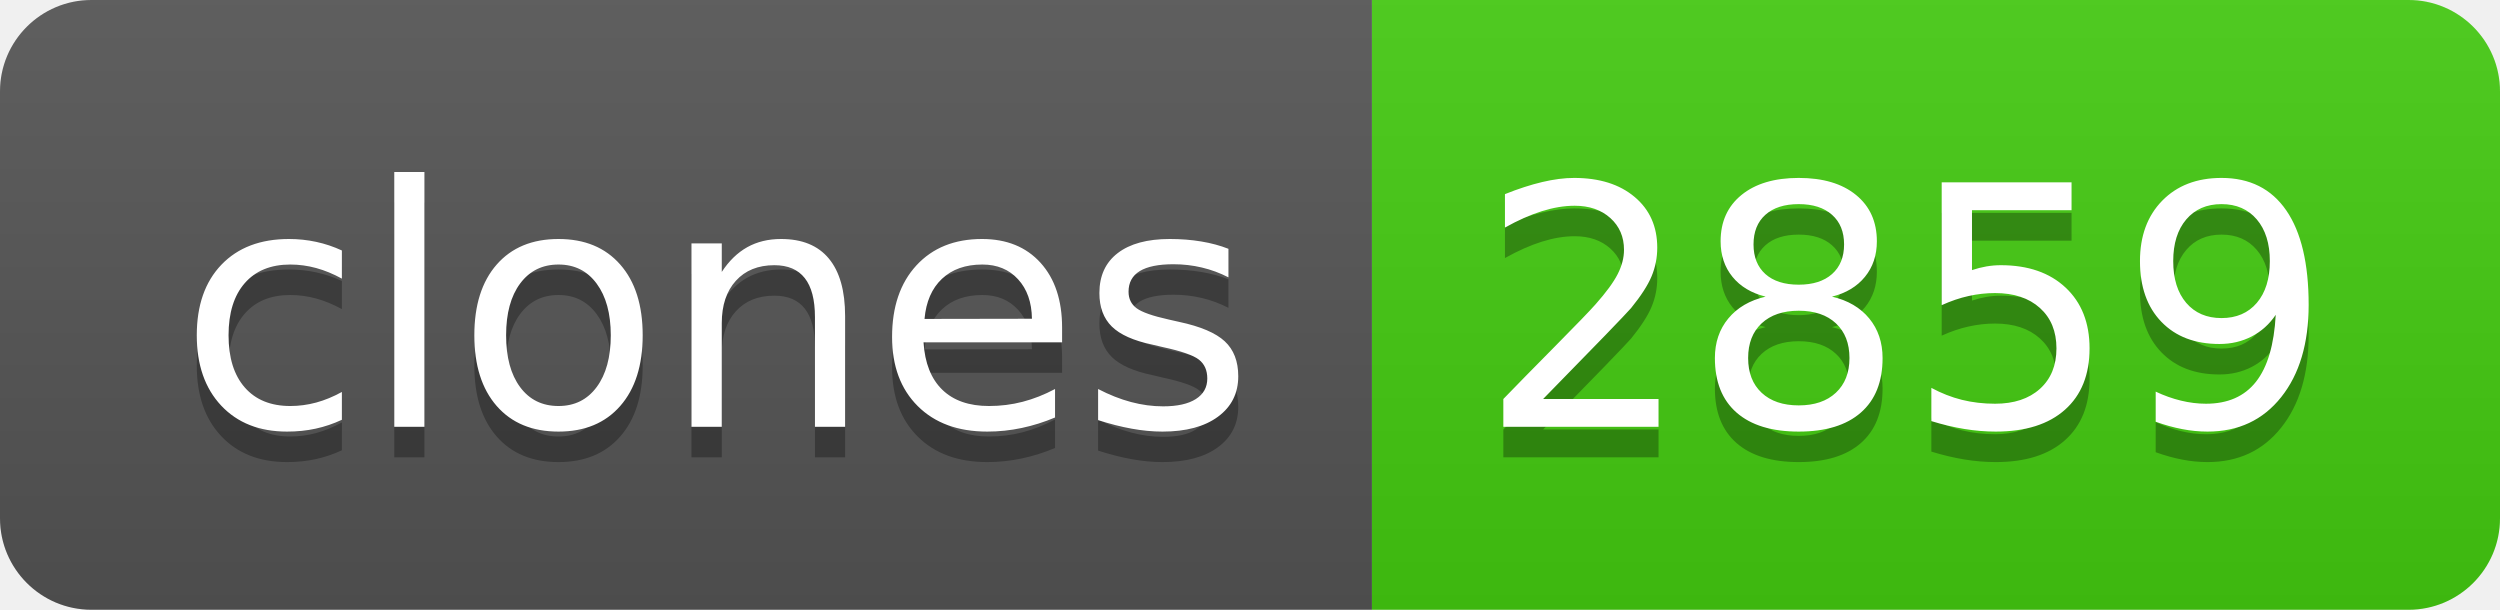
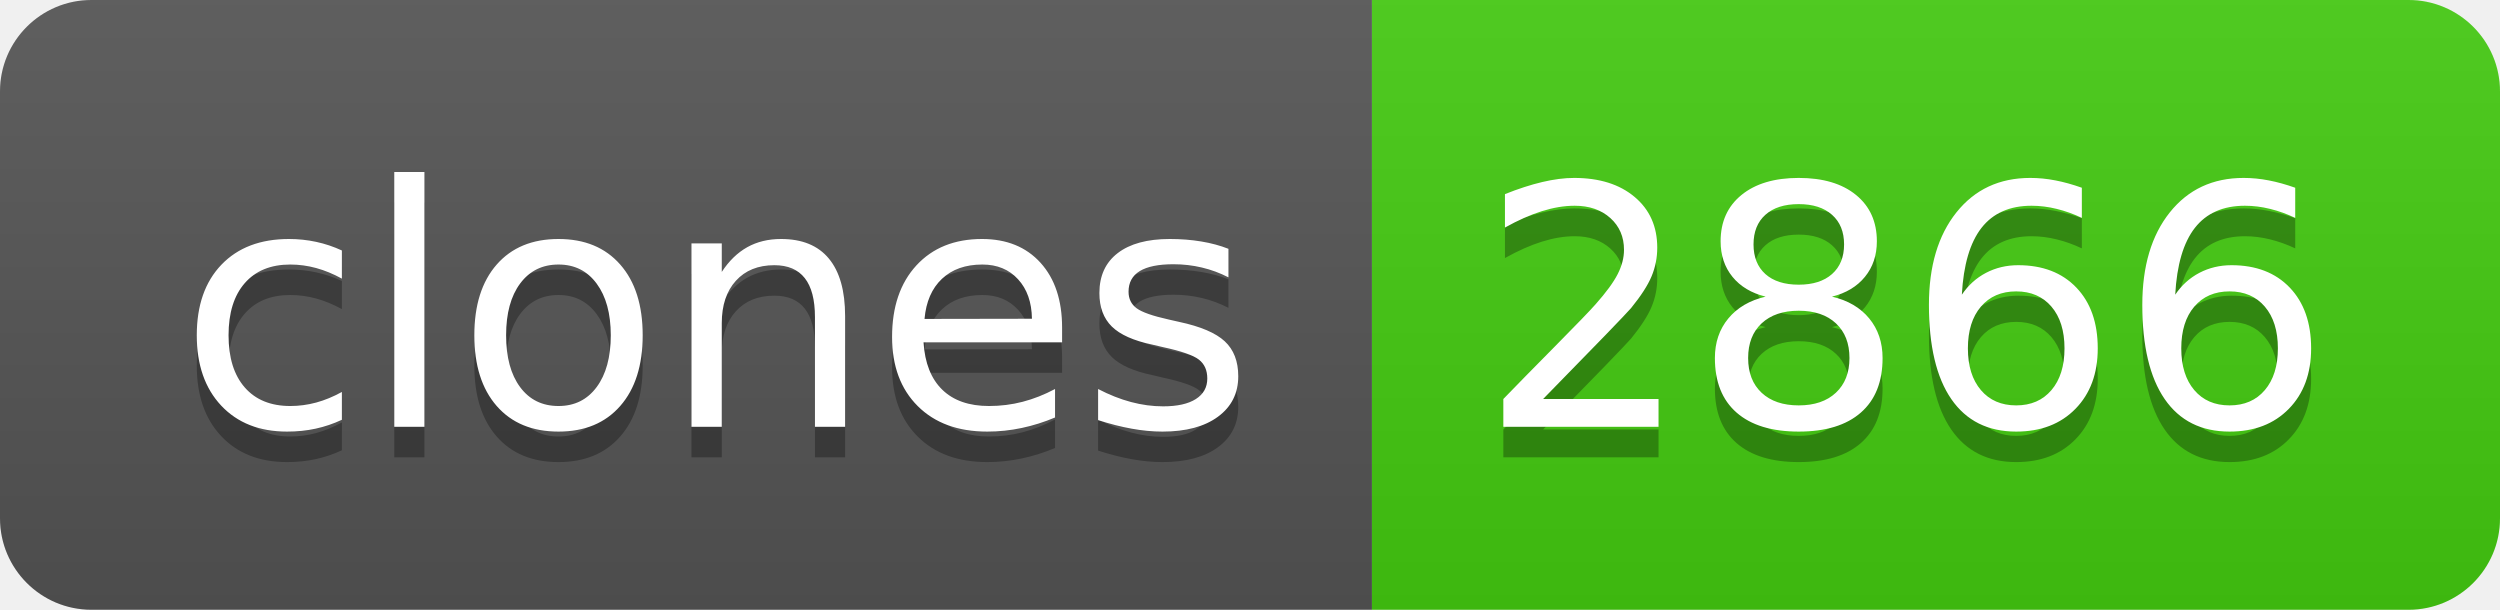
- <svg xmlns="http://www.w3.org/2000/svg" width="82" height="20" role="img" aria-label="clones: 2859">
+ <svg xmlns="http://www.w3.org/2000/svg" width="82" height="20" role="img" aria-label="clones: 2866">
  <linearGradient id="s" x2="0" y2="100%">
    <stop offset="0" stop-color="#bbb" stop-opacity=".1" />
    <stop offset="1" stop-opacity=".1" />
  </linearGradient>
  <clipPath id="r">
    <rect width="82" height="20" rx="3" fill="#fff" />
  </clipPath>
  <g clip-path="url(#r)">
    <rect width="45" height="20" fill="#555" />
    <rect x="45" width="37" height="20" fill="#4c1" />
    <rect width="82" height="20" fill="url(#s)" />
  </g>
  <g fill="#fff" text-anchor="middle" font-family="Verdana,Geneva,DejaVu Sans,sans-serif" text-rendering="geometricPrecision" font-size="110">
    <text aria-hidden="true" x="235" y="150" fill="#010101" fill-opacity=".3" transform="scale(.1)" textLength="350">clones</text>
    <text x="235" y="140" transform="scale(.1)" fill="#fff" textLength="350">clones</text>
-     <text aria-hidden="true" x="625" y="150" fill="#010101" fill-opacity=".3" transform="scale(.1)" textLength="270">2859</text>
-     <text x="625" y="140" transform="scale(.1)" fill="#fff" textLength="270">2859</text>
+     <text aria-hidden="true" x="625" y="150" fill="#010101" fill-opacity=".3" transform="scale(.1)" textLength="270">2866</text>
+     <text x="625" y="140" transform="scale(.1)" fill="#fff" textLength="270">2866</text>
  </g>
</svg>
